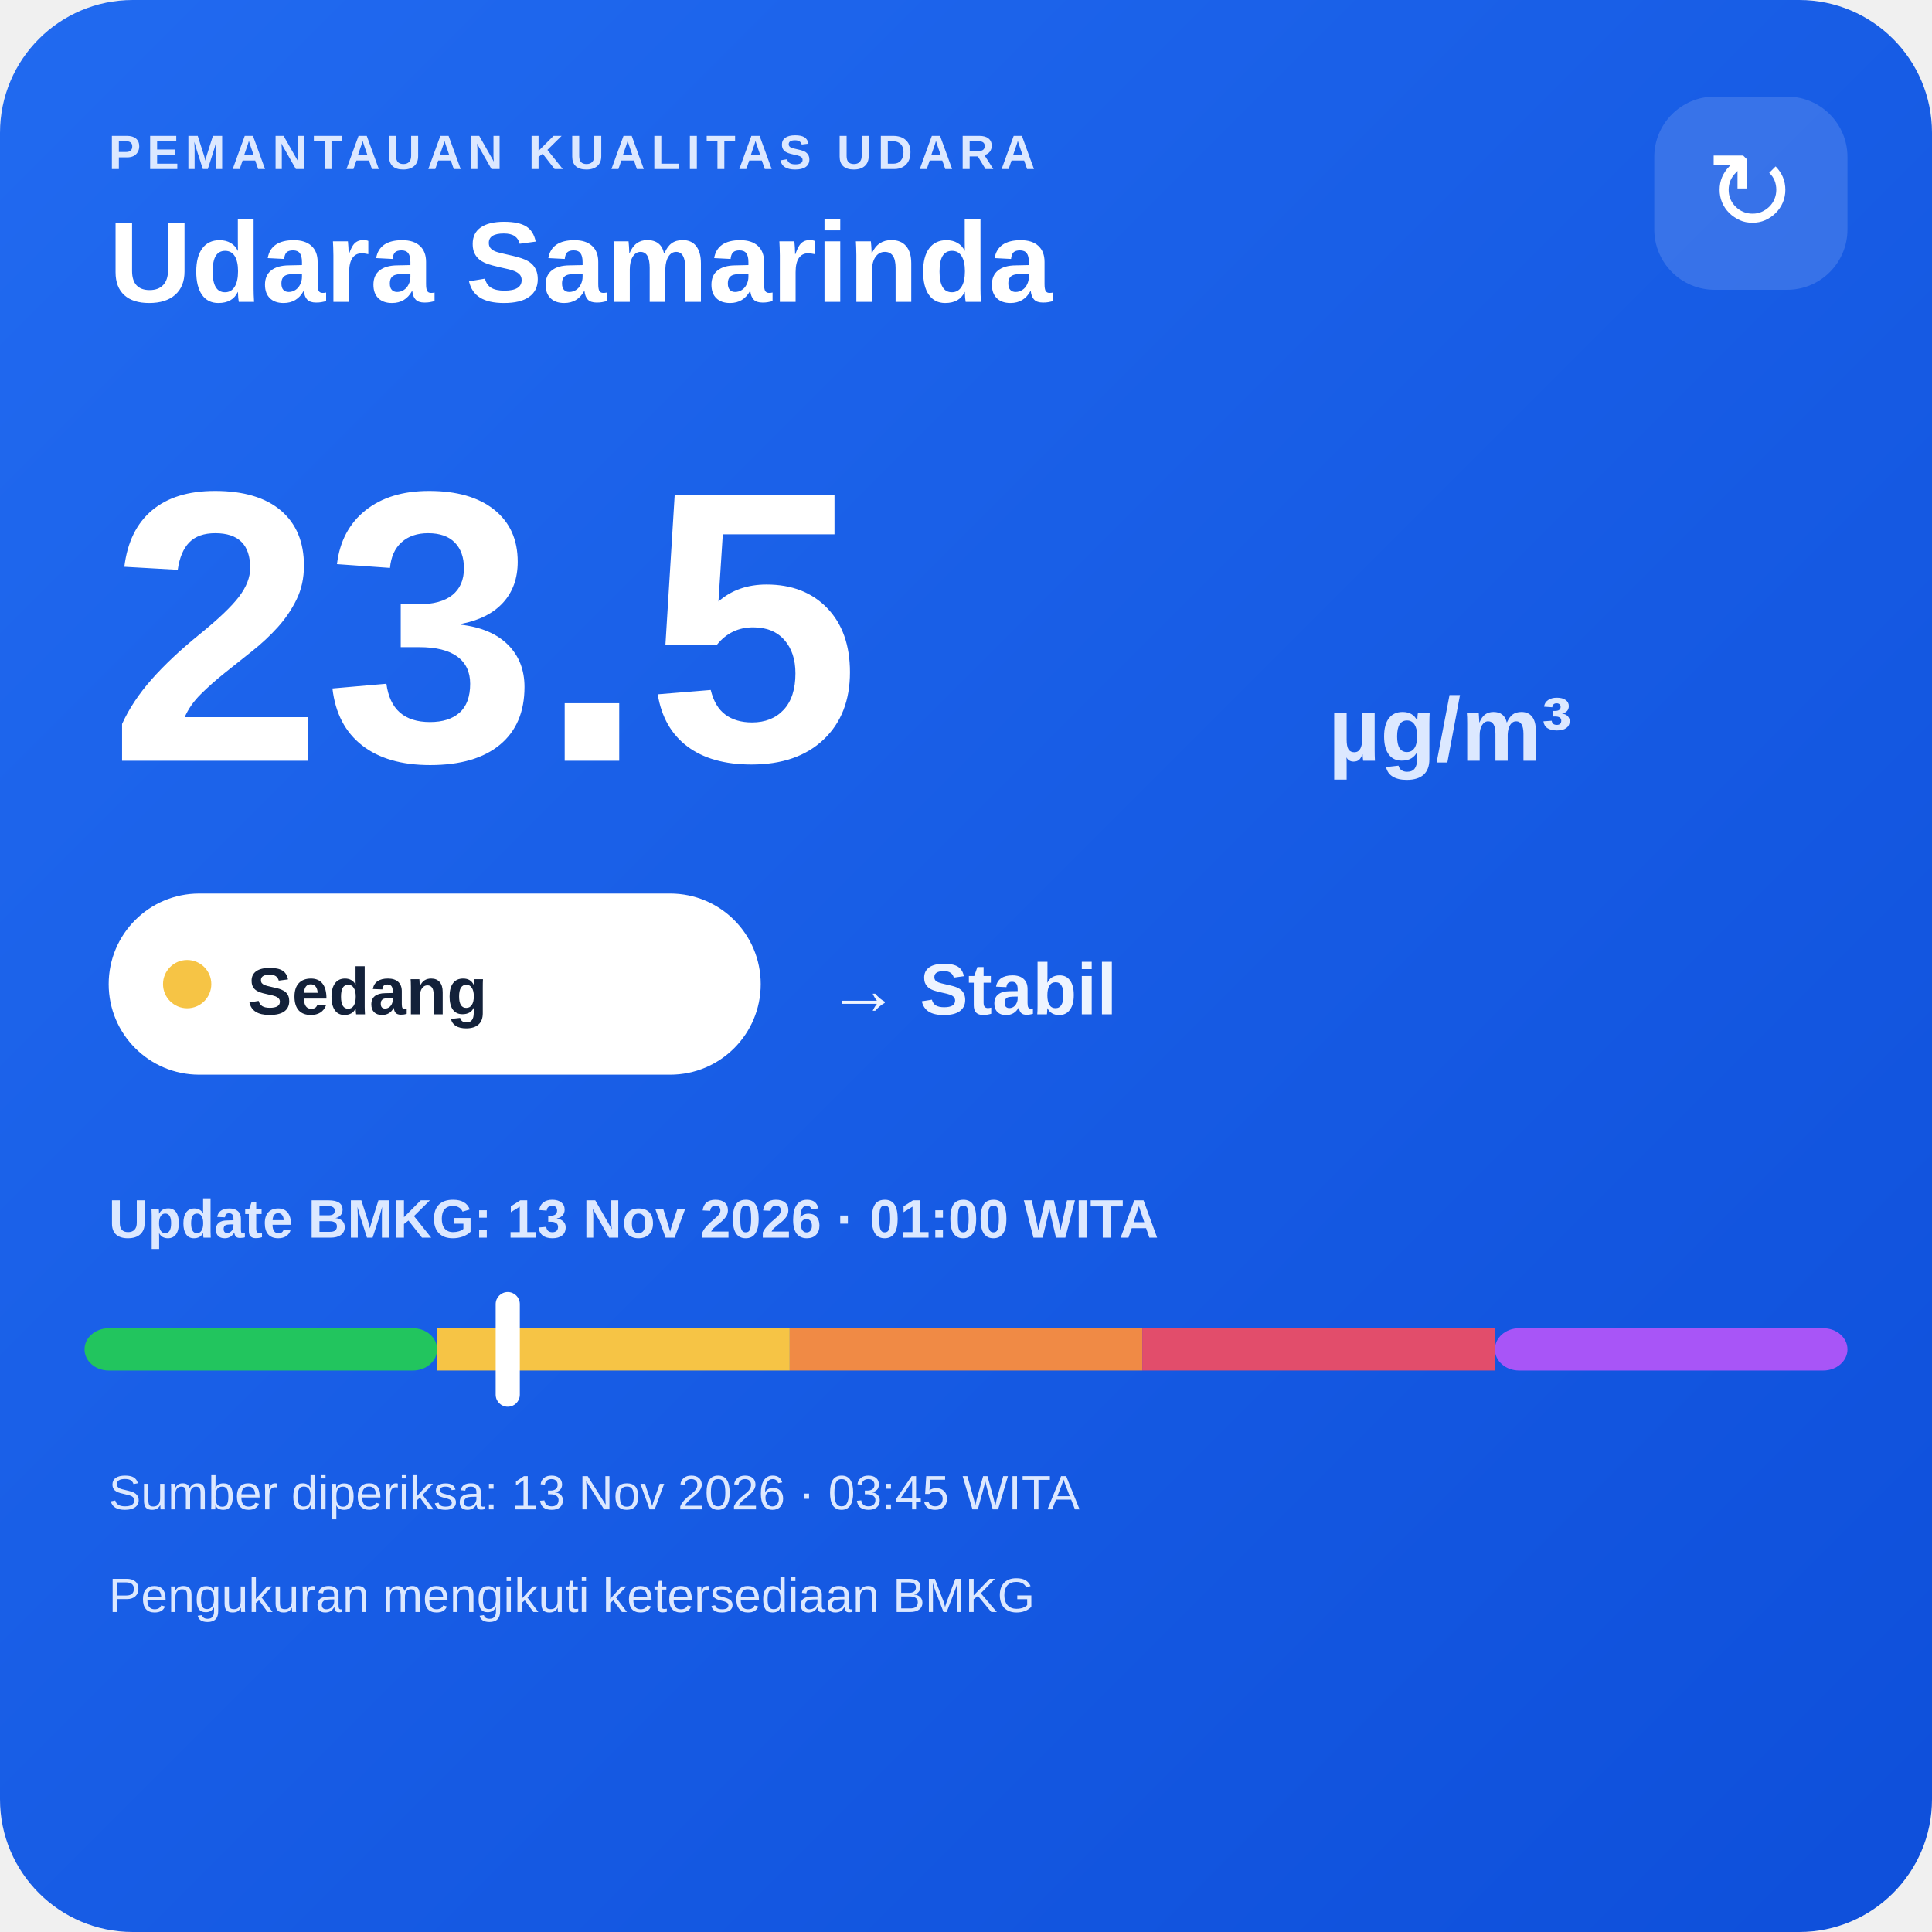
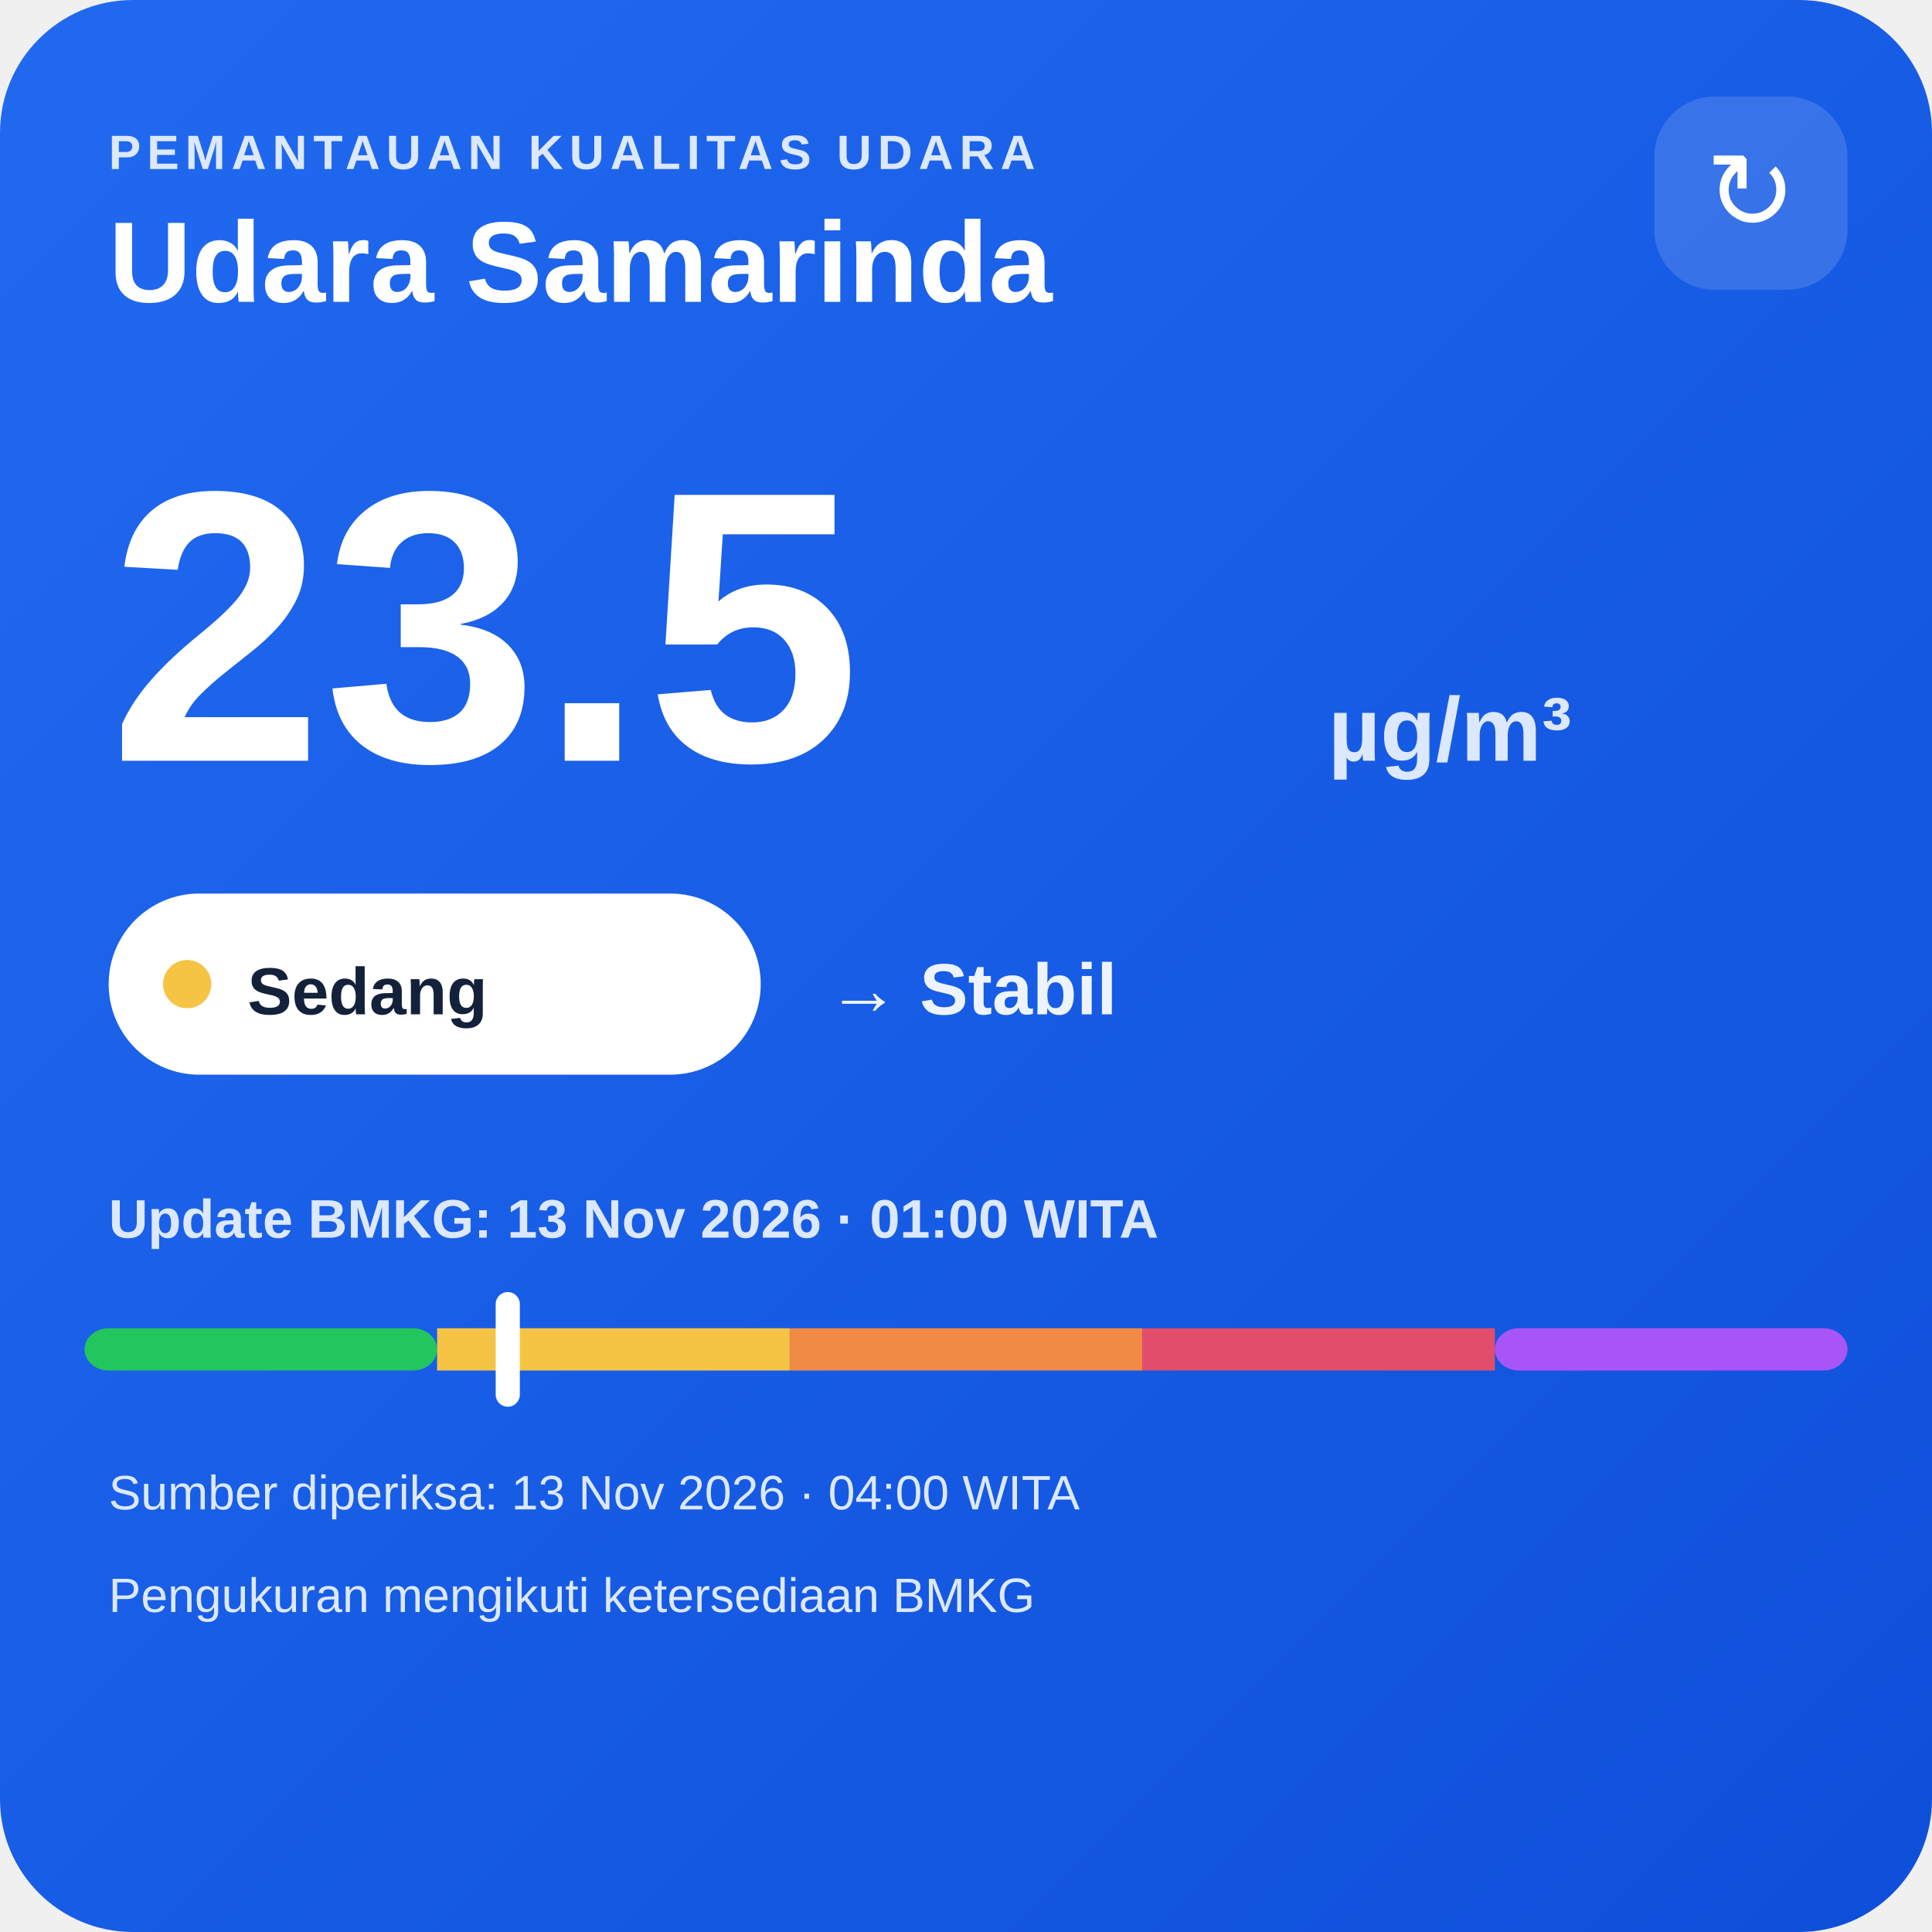
<svg xmlns="http://www.w3.org/2000/svg" width="320" height="320" viewBox="0 0 320 320">
  <defs>
    <linearGradient id="bg" x1="0" y1="0" x2="1" y2="1">
      <stop offset="0" stop-color="#216af0" />
      <stop offset="1" stop-color="#0e4fda" />
    </linearGradient>
  </defs>
  <rect width="320" height="320" rx="22" fill="url(#bg)" />
  <text x="18" y="28" fill="#dce8ff" font-family="Arial,sans-serif" font-size="8" font-weight="700" letter-spacing="1">PEMANTAUAN KUALITAS UDARA</text>
  <text x="18" y="50" fill="#ffffff" font-family="Arial,sans-serif" font-size="19" font-weight="700">Udara Samarinda</text>
  <rect x="274" y="16" width="32" height="32" rx="10" fill="#ffffff" fill-opacity=".14" />
  <text x="290" y="38" text-anchor="middle" fill="#ffffff" font-family="Arial,sans-serif" font-size="18">↻</text>
  <text x="18" y="126" fill="#ffffff" font-family="Arial,sans-serif" font-size="64" font-weight="800">23.5</text>
  <text x="220" y="126" fill="#dce8ff" font-family="Arial,sans-serif" font-size="15" font-weight="700">µg/m³</text>
  <rect x="18" y="148" width="108" height="30" rx="15" fill="#ffffff" />
  <circle cx="31" cy="163" r="4" fill="#f6c445" />
  <text x="41" y="168" fill="#13213a" font-family="Arial,sans-serif" font-size="11" font-weight="700">Sedang</text>
  <text x="137" y="168" fill="#eef4ff" font-family="Arial,sans-serif" font-size="12" font-weight="700">→ Stabil</text>
  <text x="18" y="205" fill="#dce8ff" font-family="Arial,sans-serif" font-size="9" font-weight="700">Update BMKG: 13 Nov 2026 · 01:00 WITA</text>
  <rect x="14" y="220" width="58.4" height="7" rx="4" fill="#22c55e" />
  <rect x="72.4" y="220" width="58.4" height="7" fill="#f6c445" />
  <rect x="130.8" y="220" width="58.4" height="7" fill="#f08a45" />
  <rect x="189.2" y="220" width="58.4" height="7" fill="#e24d6b" />
  <rect x="247.6" y="220" width="58.4" height="7" rx="4" fill="#a855f7" />
  <rect x="82.1" y="214" width="4" height="19" rx="2" fill="#ffffff" />
-   <text x="18" y="250" fill="#dce8ff" font-family="Arial,sans-serif" font-size="8">Sumber diperiksa: 13 Nov 2026 · 03:45 WITA</text>
+   <text x="18" y="250" fill="#dce8ff" font-family="Arial,sans-serif" font-size="8">Sumber diperiksa: 13 Nov 2026 · 04:00 WITA</text>
  <text x="18" y="267" fill="#dce8ff" font-family="Arial,sans-serif" font-size="8">Pengukuran mengikuti ketersediaan BMKG</text>
</svg>
